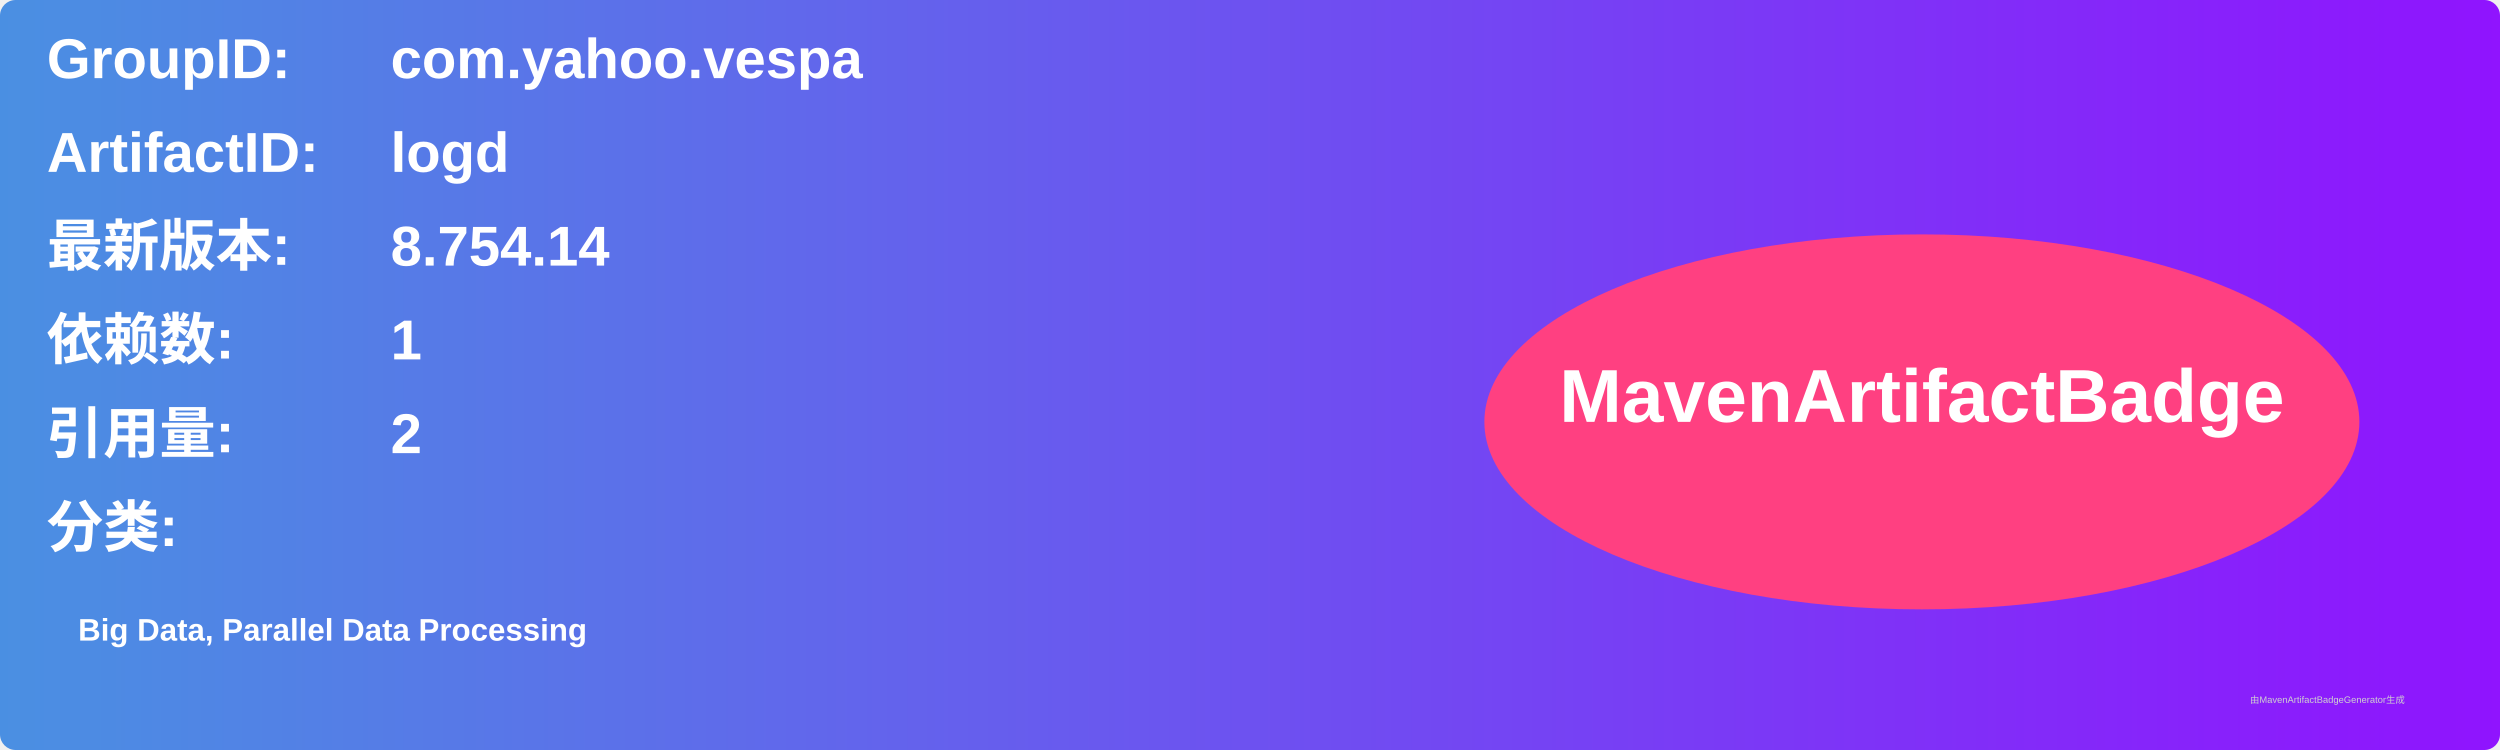
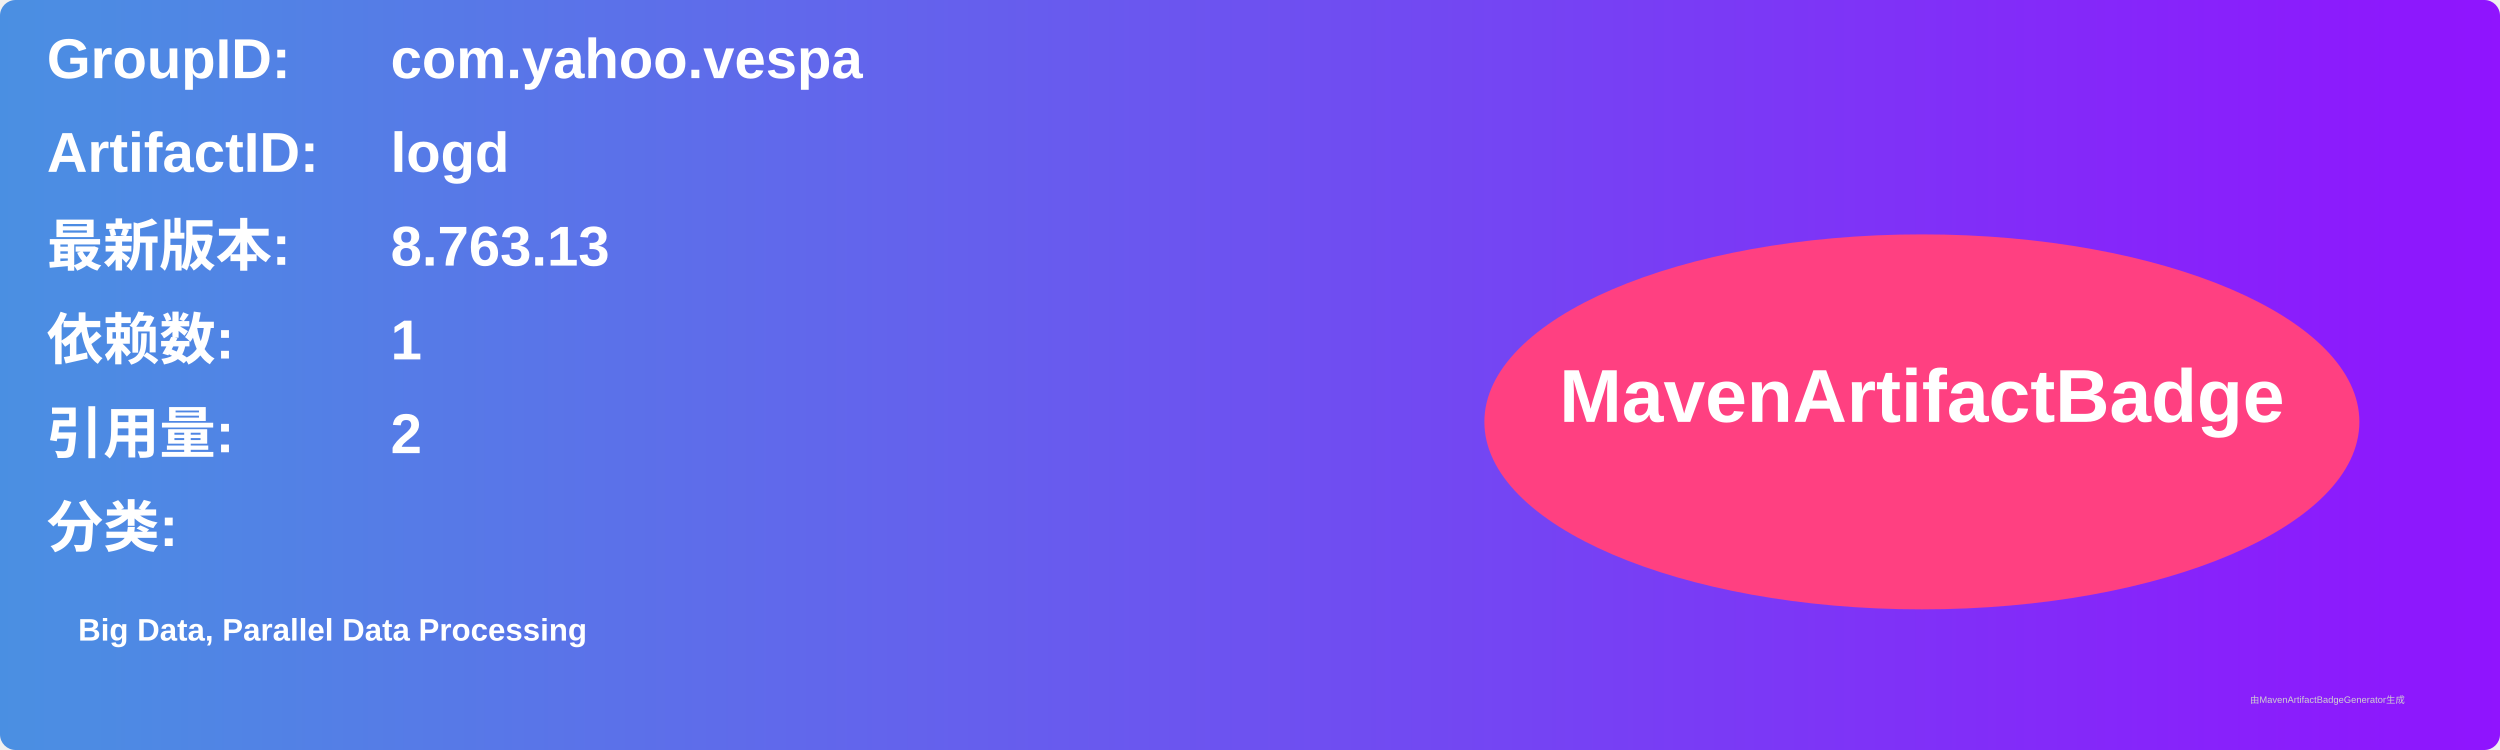
<svg xmlns="http://www.w3.org/2000/svg" width="800" height="240" viewBox="0 0 800 240">
  <linearGradient id="grad" x1="0%" y1="0%" x2="100%" y2="0%">
    <stop offset="0%" stop-color="#4a90e2" />
    <stop offset="100%" stop-color="#9013fe" />
  </linearGradient>
  <rect width="100%" height="100%" rx="5" ry="5" fill="url(#grad)" />
  <g transform="translate(15, 15)">
    <text x="0" y="10" font-family="Arial" font-size="18" fill="white" font-weight="bold" width="260">GroupID:</text>
    <text x="110" y="10" font-family="Arial" font-size="18" fill="white" font-weight="bold" width="460">com.yahoo.vespa</text>
    <text x="0" y="40" font-family="Arial" font-size="18" fill="white" font-weight="bold" width="260">ArtifactID:</text>
    <text x="110" y="40" font-family="Arial" font-size="18" fill="white" font-weight="bold" width="460">logd</text>
    <text x="0" y="70" font-family="Arial" font-size="18" fill="white" font-weight="bold">最新版本:</text>
    <text x="110" y="70" font-family="Arial" font-size="18" fill="white" font-weight="bold">
-       <tspan font-weight="bold">8.754.14</tspan>
+       <tspan font-weight="bold">8.763.13</tspan>
    </text>
    <text x="0" y="100" font-family="Arial" font-size="18" fill="white" font-weight="bold">依赖数: </text>
    <text x="110" y="100" font-family="Arial" font-size="18" fill="white">
      <tspan font-weight="bold">1</tspan>
    </text>
    <text x="0" y="130" font-family="Arial" font-size="18" fill="white" font-weight="bold">引用量: </text>
    <text x="110" y="130" font-family="Arial" font-size="18" fill="white">
      <tspan font-weight="bold">2</tspan>
    </text>
    <text x="0" y="160" font-family="Arial" font-size="18" fill="white" font-weight="bold">分类:</text>
    <text x="10" y="190" font-family="Arial" font-size="10" fill="white">
      <tspan font-weight="bold">Big Data, Parallel Data Processing</tspan>
    </text>
    <ellipse cx="600" cy="120" rx="140" ry="60" fill="#ff4081" />
    <text x="600" y="120" text-anchor="middle" font-family="Arial" font-size="24" fill="white" font-weight="bold">MavenArtifactBadge</text>
  </g>
  <text x="720" y="225" font-family="Arial" font-size="3" fill="#d0d0d0">由MavenArtifactBadgeGenerator生成</text>
</svg>
